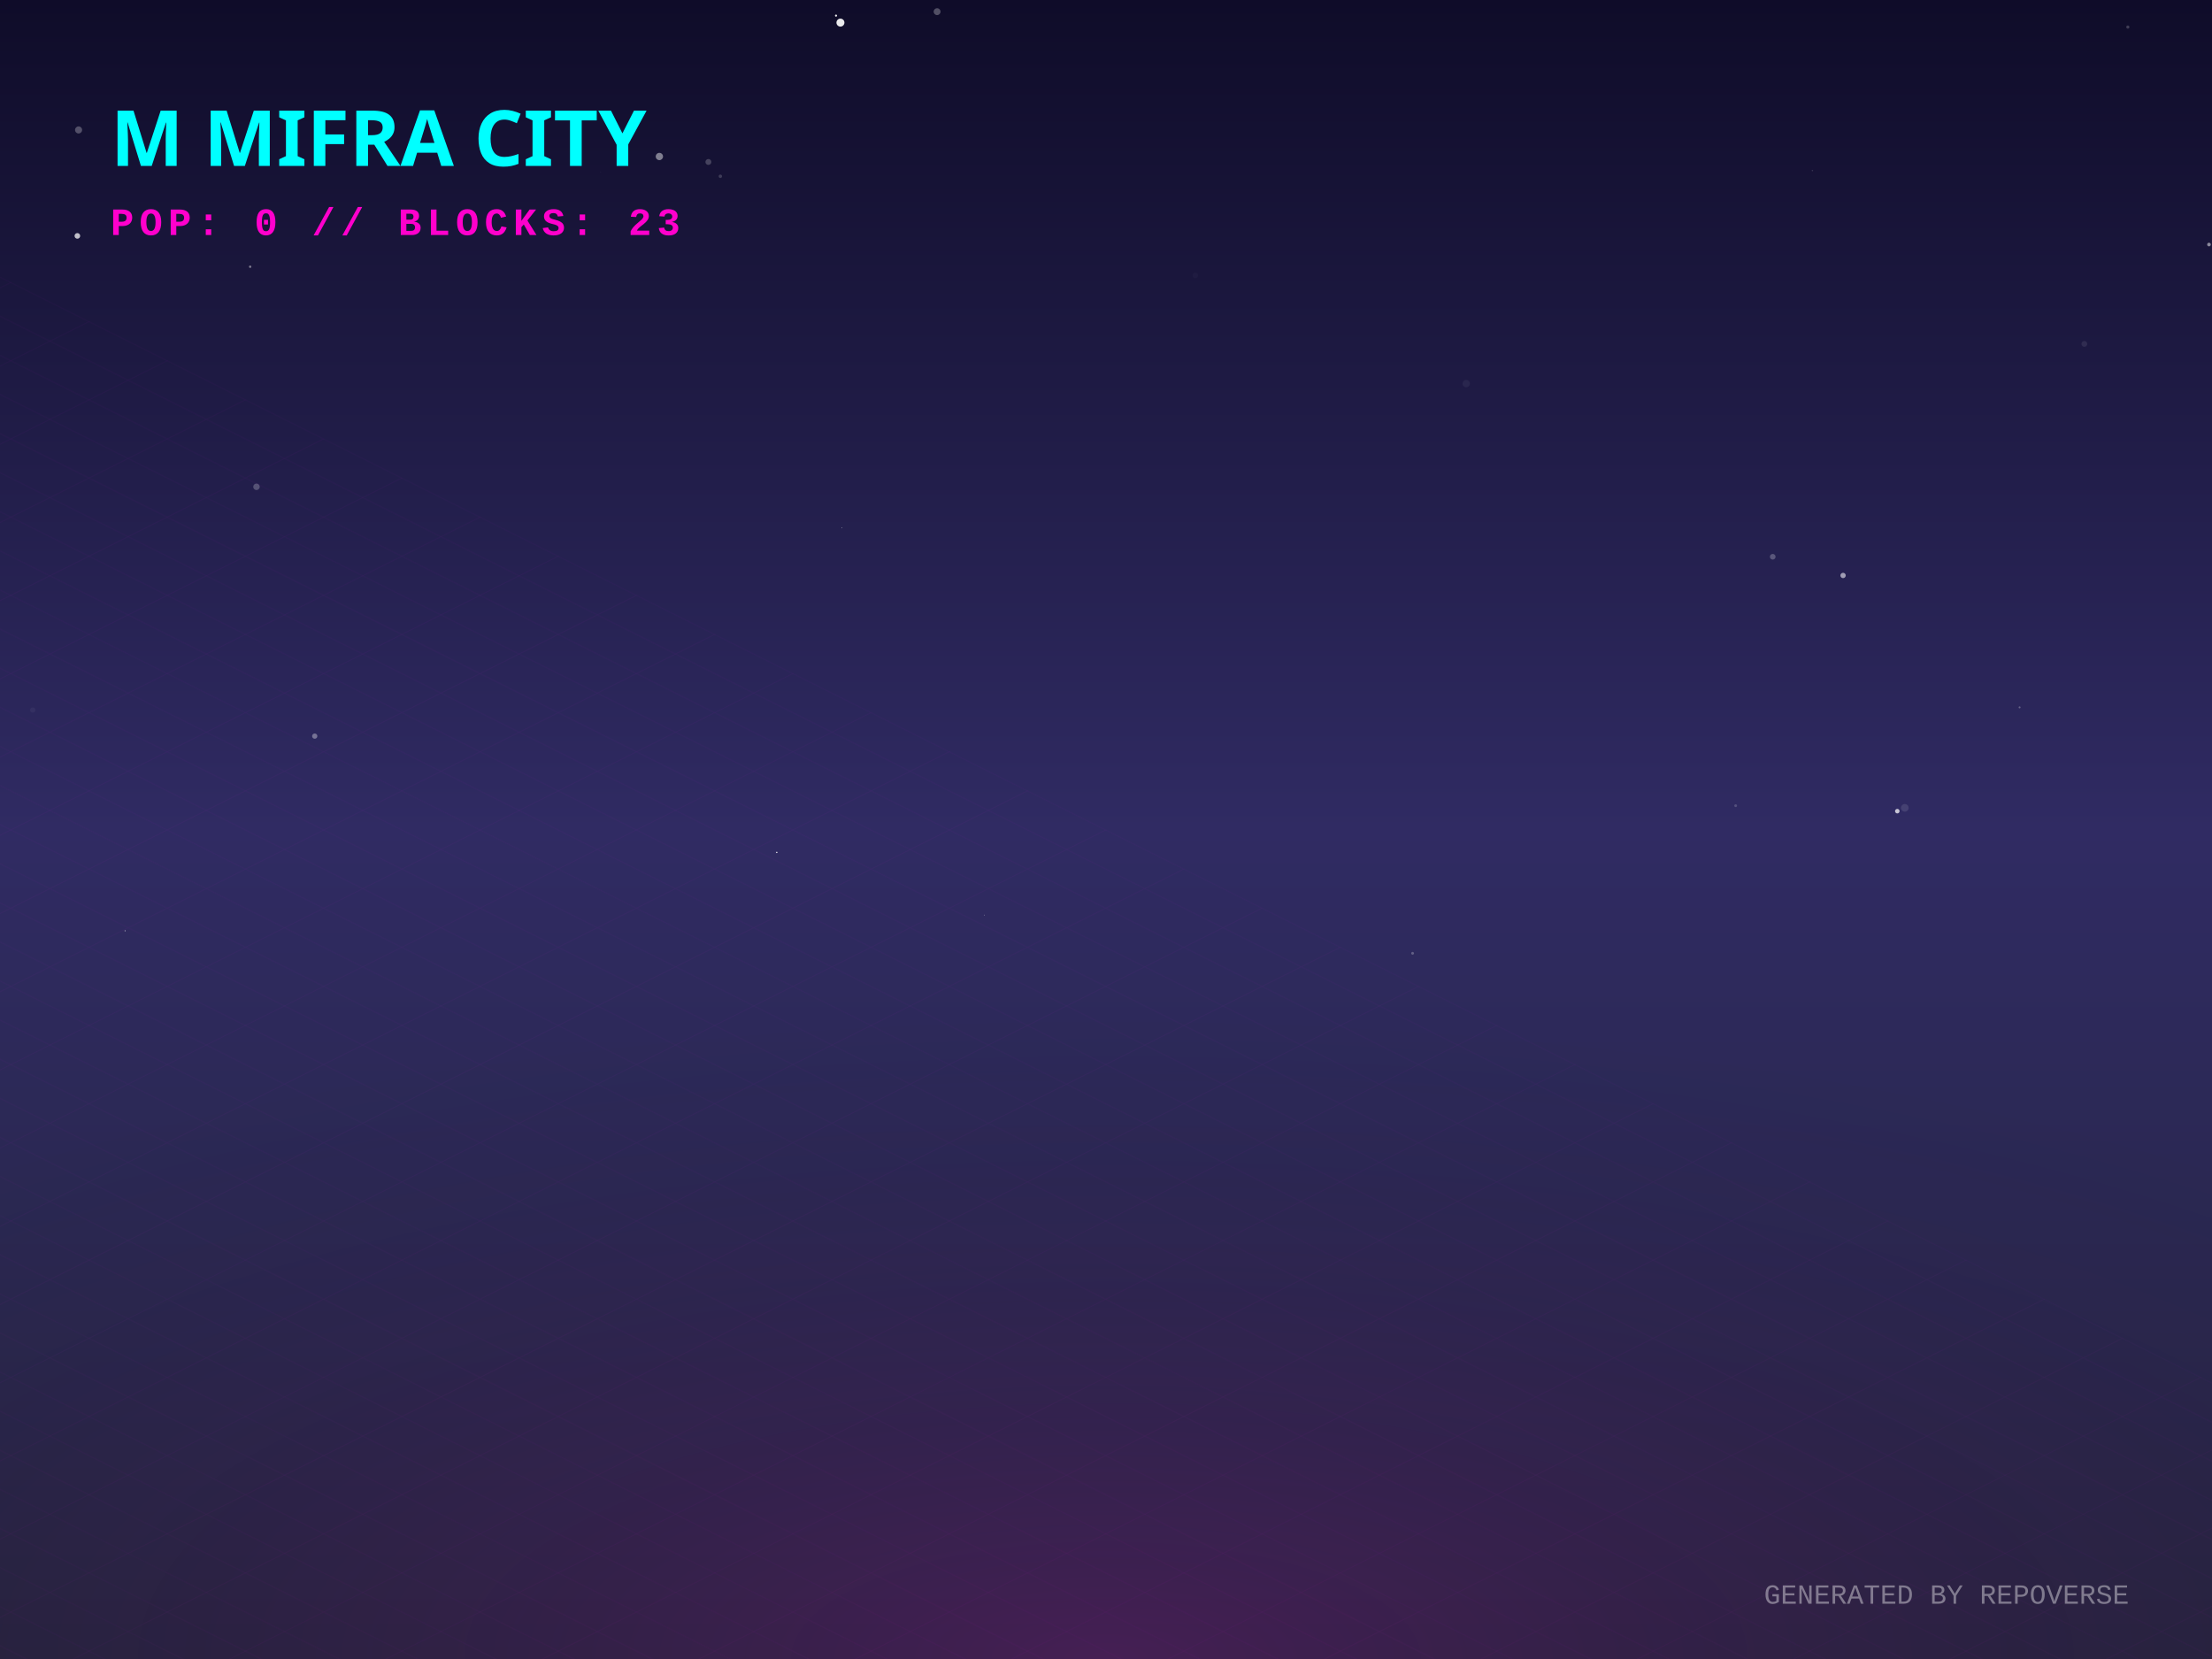
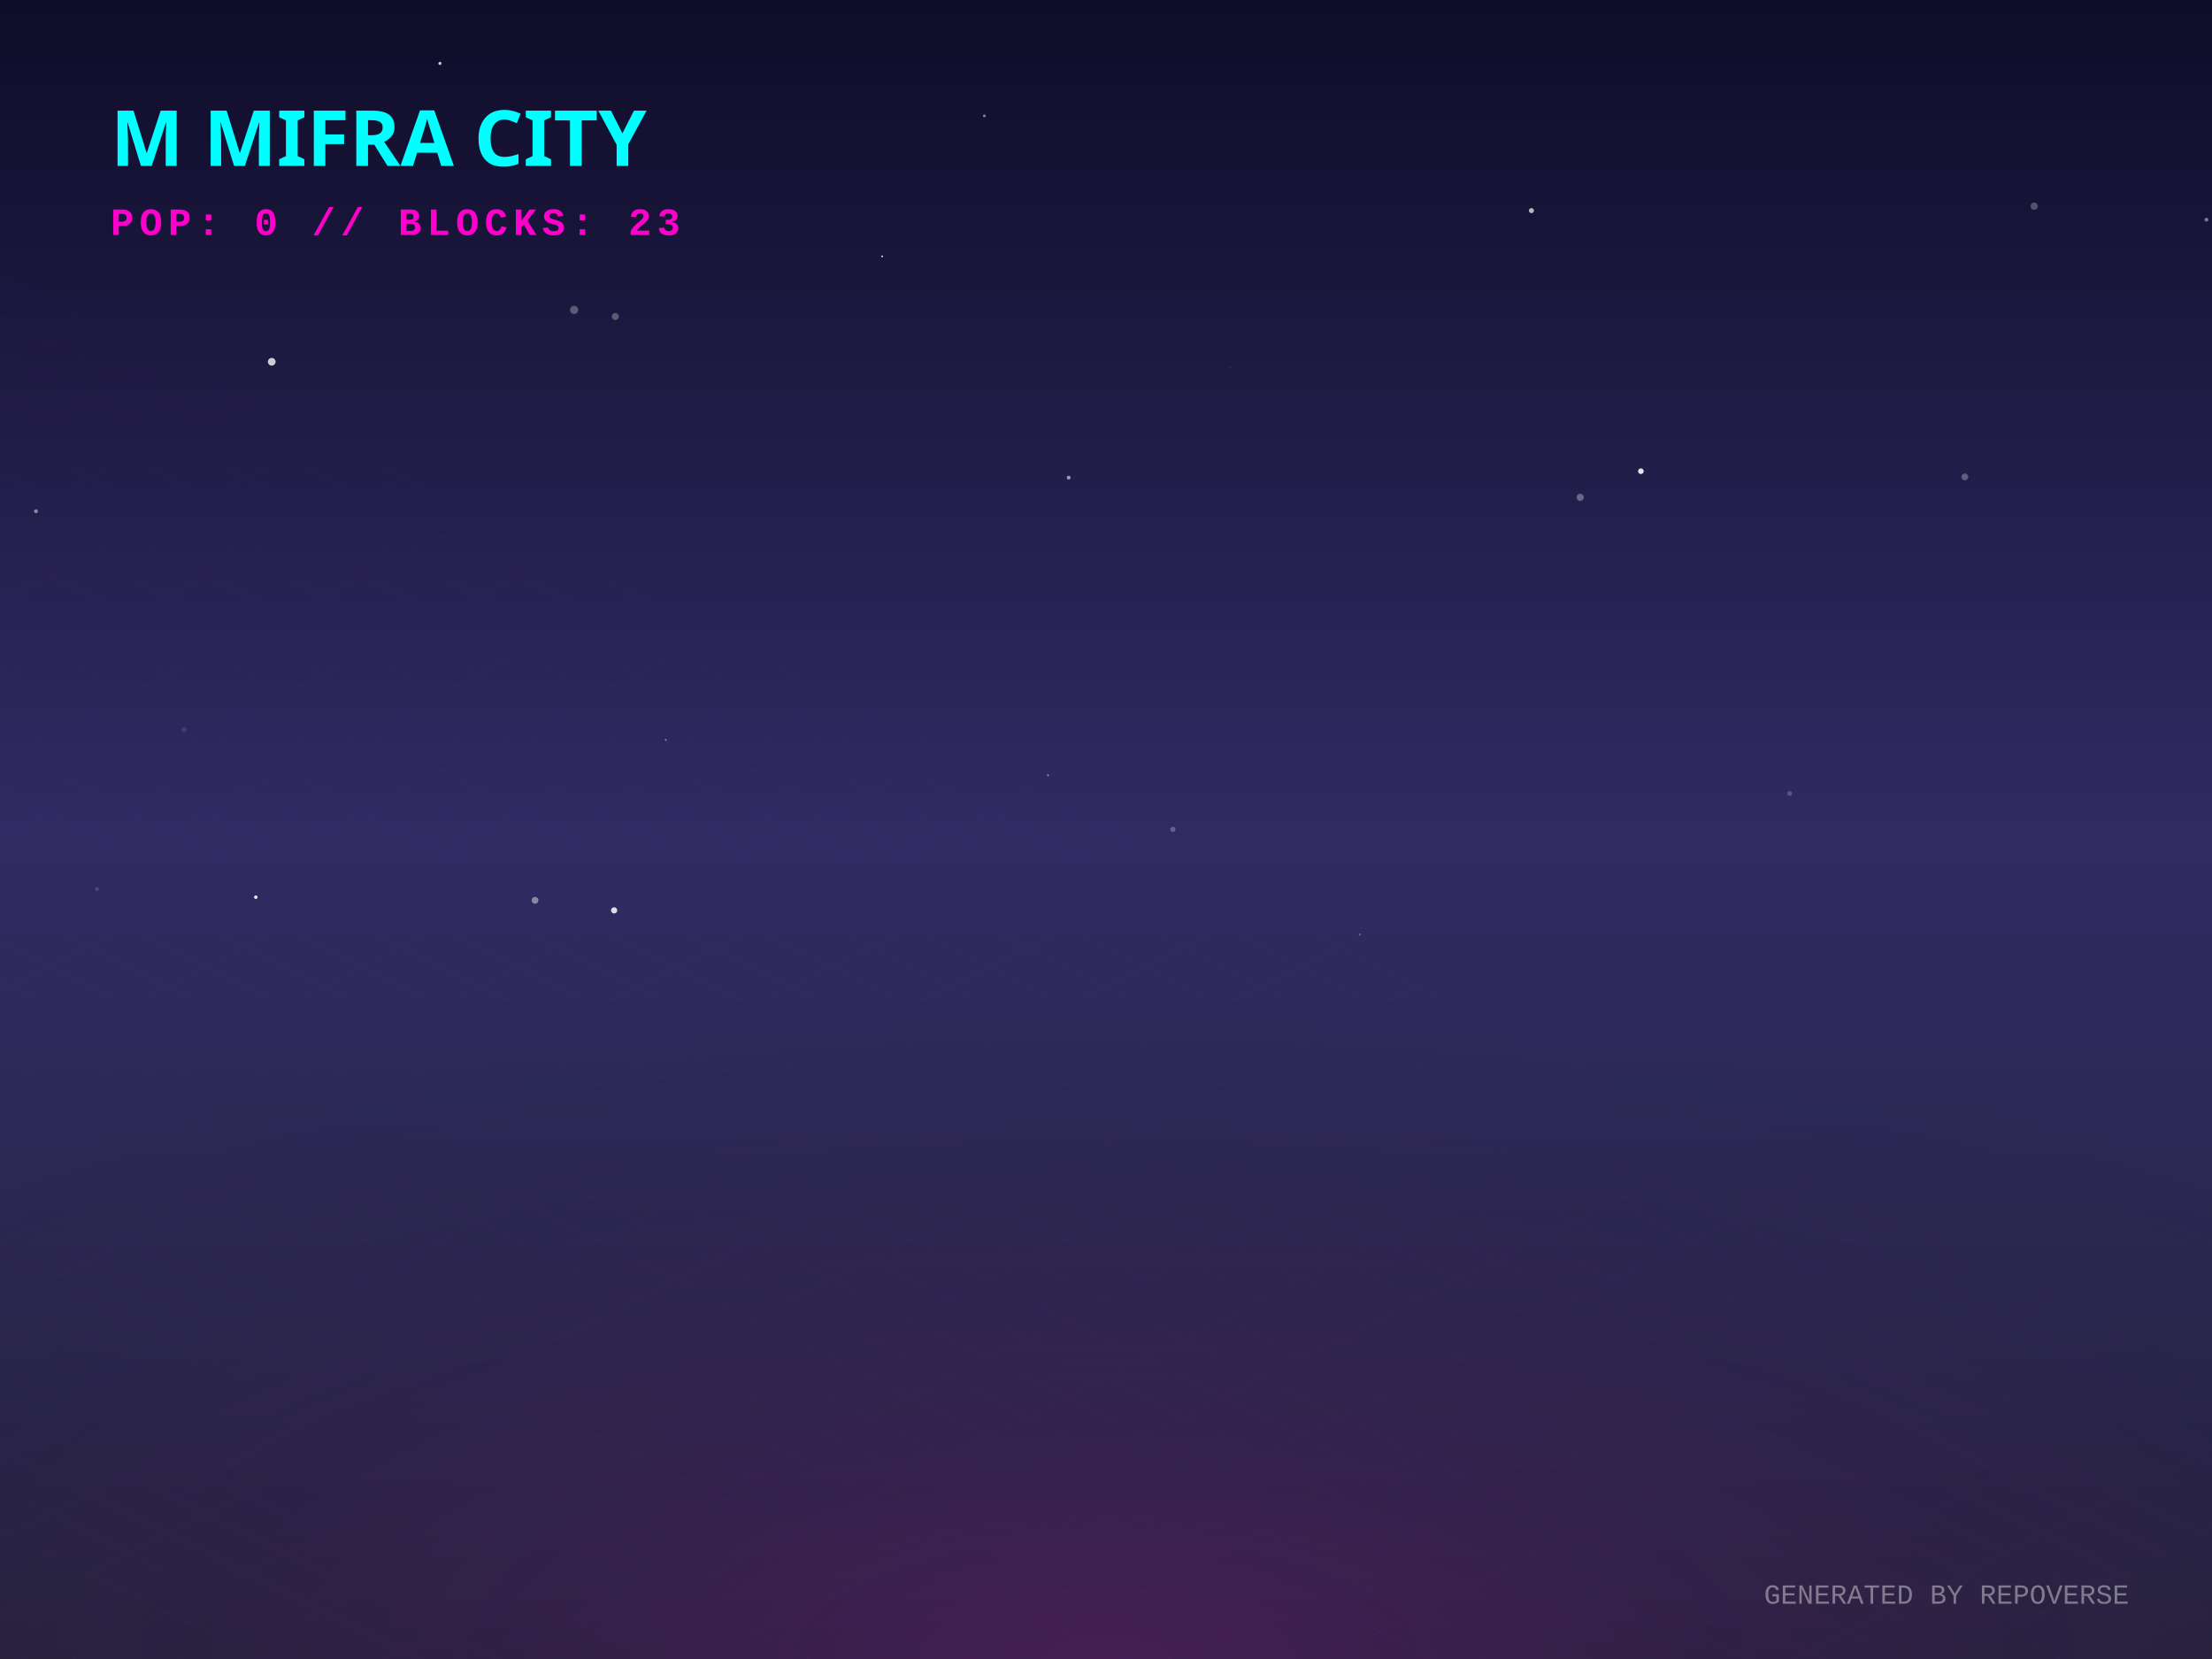
<svg xmlns="http://www.w3.org/2000/svg" width="800" height="600" viewBox="0 0 800 600">
  <defs>
    <linearGradient id="skyGradient" x1="0%" y1="0%" x2="0%" y2="100%">
      <stop offset="0%" stop-color="#0f0c29" />
      <stop offset="50%" stop-color="#302b63" />
      <stop offset="100%" stop-color="#24243e" />
    </linearGradient>
    <pattern id="gridPattern" width="40" height="20" patternUnits="userSpaceOnUse" patternTransform="rotate(0)">
      <path d="M 40 0 L 0 0 0 20" fill="none" stroke="magenta" stroke-width="0.5" opacity="0.2" />
    </pattern>
    <radialGradient id="floorGlow" cx="50%" cy="100%" r="80%">
      <stop offset="0%" stop-color="#ff00cc" stop-opacity="0.15" />
      <stop offset="100%" stop-color="transparent" />
    </radialGradient>
    <linearGradient id="gradLeft-happy" x1="0%" y1="0%" x2="100%" y2="100%">
      <stop offset="0%" stop-color="#FFD700" stop-opacity="0.8" />
      <stop offset="100%" stop-color="#050510" stop-opacity="0.9" />
    </linearGradient>
    <linearGradient id="gradRight-happy" x1="0%" y1="0%" x2="0%" y2="100%">
      <stop offset="0%" stop-color="#FFD700" stop-opacity="0.6" />
      <stop offset="100%" stop-color="#0b0b1a" stop-opacity="0.8" />
    </linearGradient>
    <linearGradient id="gradLeft-focused" x1="0%" y1="0%" x2="100%" y2="100%">
      <stop offset="0%" stop-color="#00FF94" stop-opacity="0.8" />
      <stop offset="100%" stop-color="#050510" stop-opacity="0.9" />
    </linearGradient>
    <linearGradient id="gradRight-focused" x1="0%" y1="0%" x2="0%" y2="100%">
      <stop offset="0%" stop-color="#00FF94" stop-opacity="0.6" />
      <stop offset="100%" stop-color="#0b0b1a" stop-opacity="0.8" />
    </linearGradient>
    <linearGradient id="gradLeft-calm" x1="0%" y1="0%" x2="100%" y2="100%">
      <stop offset="0%" stop-color="#00C2FF" stop-opacity="0.8" />
      <stop offset="100%" stop-color="#050510" stop-opacity="0.9" />
    </linearGradient>
    <linearGradient id="gradRight-calm" x1="0%" y1="0%" x2="0%" y2="100%">
      <stop offset="0%" stop-color="#00C2FF" stop-opacity="0.6" />
      <stop offset="100%" stop-color="#0b0b1a" stop-opacity="0.8" />
    </linearGradient>
    <linearGradient id="gradLeft-stressed" x1="0%" y1="0%" x2="100%" y2="100%">
      <stop offset="0%" stop-color="#FF2A6D" stop-opacity="0.8" />
      <stop offset="100%" stop-color="#050510" stop-opacity="0.9" />
    </linearGradient>
    <linearGradient id="gradRight-stressed" x1="0%" y1="0%" x2="0%" y2="100%">
      <stop offset="0%" stop-color="#FF2A6D" stop-opacity="0.6" />
      <stop offset="100%" stop-color="#0b0b1a" stop-opacity="0.8" />
    </linearGradient>
    <linearGradient id="gradLeft-energetic" x1="0%" y1="0%" x2="100%" y2="100%">
      <stop offset="0%" stop-color="#D300C5" stop-opacity="0.8" />
      <stop offset="100%" stop-color="#050510" stop-opacity="0.9" />
    </linearGradient>
    <linearGradient id="gradRight-energetic" x1="0%" y1="0%" x2="0%" y2="100%">
      <stop offset="0%" stop-color="#D300C5" stop-opacity="0.6" />
      <stop offset="100%" stop-color="#0b0b1a" stop-opacity="0.8" />
    </linearGradient>
  </defs>
  <rect width="100%" height="100%" fill="url(#skyGradient)" />
-   <circle cx="510.881" cy="344.77" r="0.503" fill="white" opacity="0.248" />
-   <circle cx="113.829" cy="266.228" r="0.948" fill="white" opacity="0.351" />
-   <circle cx="90.474" cy="96.466" r="0.431" fill="white" opacity="0.426" />
-   <circle cx="338.917" cy="4.215" r="1.245" fill="white" opacity="0.274" />
-   <circle cx="686.189" cy="293.367" r="0.819" fill="white" opacity="0.731" />
-   <circle cx="302.356" cy="5.645" r="0.382" fill="white" opacity="0.881" />
-   <circle cx="530.277" cy="138.731" r="1.324" fill="white" opacity="0.052" />
-   <circle cx="798.908" cy="88.434" r="0.656" fill="white" opacity="0.501" />
-   <circle cx="304.518" cy="190.826" r="0.115" fill="white" opacity="0.873" />
-   <circle cx="769.559" cy="9.792" r="0.572" fill="white" opacity="0.196" />
-   <circle cx="217.252" cy="62.122" r="0.057" fill="white" opacity="0.51" />
-   <circle cx="280.923" cy="308.284" r="0.241" fill="white" opacity="0.969" />
-   <circle cx="688.895" cy="292.172" r="1.381" fill="white" opacity="0.109" />
-   <circle cx="238.474" cy="56.601" r="1.32" fill="white" opacity="0.455" />
-   <circle cx="303.954" cy="8.18" r="1.445" fill="white" opacity="0.91" />
-   <circle cx="432.312" cy="99.603" r="0.99" fill="white" opacity="0.024" />
-   <circle cx="45.235" cy="336.638" r="0.181" fill="white" opacity="0.752" />
-   <circle cx="28.418" cy="46.994" r="1.279" fill="white" opacity="0.269" />
-   <circle cx="641.131" cy="201.358" r="1.023" fill="white" opacity="0.245" />
-   <circle cx="655.478" cy="61.681" r="0.26" fill="white" opacity="0.138" />
-   <circle cx="11.84" cy="256.805" r="0.939" fill="white" opacity="0.044" />
-   <circle cx="627.72" cy="291.386" r="0.503" fill="white" opacity="0.179" />
-   <circle cx="355.965" cy="330.932" r="0.108" fill="white" opacity="0.839" />
-   <circle cx="666.573" cy="208.124" r="0.966" fill="white" opacity="0.56" />
-   <circle cx="260.529" cy="63.758" r="0.617" fill="white" opacity="0.175" />
-   <circle cx="92.758" cy="176.061" r="1.171" fill="white" opacity="0.231" />
-   <circle cx="27.979" cy="85.314" r="1.02" fill="white" opacity="0.726" />
-   <circle cx="753.836" cy="124.377" r="1.055" fill="white" opacity="0.084" />
-   <circle cx="730.412" cy="255.831" r="0.348" fill="white" opacity="0.283" />
-   <circle cx="256.198" cy="58.577" r="1.069" fill="white" opacity="0.208" />
+   <circle cx="445.056" cy="133.094" r="0.092" fill="white" opacity="0.923" />
+   <circle cx="222.526" cy="114.47" r="1.272" fill="white" opacity="0.282" />
+   <circle cx="386.508" cy="172.742" r="0.69" fill="white" opacity="0.564" />
+   <circle cx="424.198" cy="299.964" r="0.954" fill="white" opacity="0.255" />
+   <circle cx="735.687" cy="74.575" r="1.313" fill="white" opacity="0.257" />
+   <circle cx="797.99" cy="79.456" r="0.699" fill="white" opacity="0.429" />
+   <circle cx="647.275" cy="286.973" r="0.887" fill="white" opacity="0.208" />
+   <circle cx="13.012" cy="184.883" r="0.708" fill="white" opacity="0.475" />
+   <circle cx="207.632" cy="112.083" r="1.492" fill="white" opacity="0.287" />
+   <circle cx="193.505" cy="325.61" r="1.224" fill="white" opacity="0.445" />
+   <circle cx="319.04" cy="92.708" r="0.305" fill="white" opacity="0.973" />
+   <circle cx="181.217" cy="214.035" r="0.061" fill="white" opacity="0.052" />
+   <circle cx="159.105" cy="22.929" r="0.566" fill="white" opacity="0.769" />
+   <circle cx="222.115" cy="329.249" r="1.121" fill="white" opacity="0.847" />
+   <circle cx="35.084" cy="321.541" r="0.711" fill="white" opacity="0.148" />
+   <circle cx="553.856" cy="76.171" r="0.914" fill="white" opacity="0.694" />
+   <circle cx="560.121" cy="300.112" r="0.019" fill="white" opacity="0.285" />
+   <circle cx="593.451" cy="170.42" r="1.023" fill="white" opacity="0.872" />
+   <circle cx="92.512" cy="324.474" r="0.633" fill="white" opacity="0.901" />
+   <circle cx="718.908" cy="43.183" r="0.074" fill="white" opacity="0.708" />
+   <circle cx="491.792" cy="337.971" r="0.374" fill="white" opacity="0.29" />
+   <circle cx="50.331" cy="20.042" r="0.001" fill="white" opacity="0.358" />
+   <circle cx="98.276" cy="130.842" r="1.398" fill="white" opacity="0.784" />
+   <circle cx="710.612" cy="172.487" r="1.23" fill="white" opacity="0.274" />
+   <circle cx="240.781" cy="267.618" r="0.346" fill="white" opacity="0.425" />
+   <circle cx="356.014" cy="41.908" r="0.51" fill="white" opacity="0.477" />
+   <circle cx="66.585" cy="263.933" r="0.971" fill="white" opacity="0.097" />
+   <circle cx="278.316" cy="50.143" r="0.096" fill="white" opacity="0.444" />
+   <circle cx="379.025" cy="280.401" r="0.37" fill="white" opacity="0.431" />
+   <circle cx="571.498" cy="179.867" r="1.293" fill="white" opacity="0.322" />
  <g transform="translate(0, 300) scale(1, 0.5)">
    <rect x="-800" y="0" width="2400" height="1200" fill="url(#gridPattern)" opacity="0.3" transform="rotate(45, 400, 0)" />
  </g>
  <rect x="0" y="300" width="800" height="300" fill="url(#floorGlow)" />
  <g transform="translate(40, 60)">
    <text fill="cyan" font-family="Verdana, sans-serif" font-size="28" font-weight="900" style="text-shadow: 0 0 10px cyan;">M MIFRA CITY</text>
    <text y="25" fill="#ff00cc" font-family="Courier New, monospace" font-size="14" font-weight="bold" letter-spacing="2">POP: 0 // BLOCKS: 23</text>
  </g>
  <g transform="translate(0, 50)">
    <a href="https://github.com/M-Mifra/repo-verse" target="_blank">
      <g class="building" opacity="0">
        <animate attributeName="opacity" values="0;1" dur="0.8s" begin="0s" fill="freeze" />
        <ellipse cx="400" cy="292.833" rx="22.5" ry="12" fill="black" opacity="0.4" blur="2" />
        <path d="M 385 272.833 l 0 20 l 15 7.5 l 0 -20 z" fill="url(#gradLeft-focused)" stroke="none" />
        <path d="M 415 272.833 l 0 20 l -15 7.5 l 0 -20 z" fill="url(#gradRight-focused)" stroke="none" />
        <path d="M 400 265.333 l 15 7.5 l -15 7.5 l -15 -7.5 z" fill="#E0FFF1" fill-opacity="0.9" stroke="none" />
        <path d="M 385 272.833 l 0 20 l 15 7.5 l 0 -20 z" fill="none" stroke="#00FF94" stroke-width="0.5" opacity="0.5" />
        <path d="M 415 272.833 l 0 20 l -15 7.5 l 0 -20 z" fill="none" stroke="#00FF94" stroke-width="0.5" opacity="0.5" />
      </g>
    </a>
    <a href="https://github.com/M-Mifra/my-password-checker" target="_blank">
      <g class="building" opacity="0">
        <animate attributeName="opacity" values="0;1" dur="0.8s" begin="0.05s" fill="freeze" />
        <ellipse cx="424" cy="301.256" rx="11.768" ry="6.276" fill="black" opacity="0.4" blur="2" />
        <path d="M 416.155 281.256 l 0 20 l 7.845 3.923 l 0 -20 z" fill="url(#gradLeft-calm)" stroke="none" />
        <path d="M 431.845 281.256 l 0 20 l -7.845 3.923 l 0 -20 z" fill="url(#gradRight-calm)" stroke="none" />
        <path d="M 424 277.333 l 7.845 3.923 l -7.845 3.923 l -7.845 -3.923 z" fill="#D1F4FF" fill-opacity="0.9" stroke="none" />
        <path d="M 416.155 281.256 l 0 20 l 7.845 3.923 l 0 -20 z" fill="none" stroke="#00C2FF" stroke-width="0.5" opacity="0.5" />
        <path d="M 431.845 281.256 l 0 20 l -7.845 3.923 l 0 -20 z" fill="none" stroke="#00C2FF" stroke-width="0.5" opacity="0.5" />
      </g>
    </a>
    <a href="https://github.com/M-Mifra/M-Mifra" target="_blank">
      <g class="building" opacity="0">
        <animate attributeName="opacity" values="0;1" dur="0.8s" begin="0.1s" fill="freeze" />
        <ellipse cx="376" cy="301.136" rx="11.408" ry="6.084" fill="black" opacity="0.4" blur="2" />
        <path d="M 368.395 281.136 l 0 20 l 7.605 3.803 l 0 -20 z" fill="url(#gradLeft-energetic)" stroke="none" />
        <path d="M 383.605 281.136 l 0 20 l -7.605 3.803 l 0 -20 z" fill="url(#gradRight-energetic)" stroke="none" />
        <path d="M 376 277.333 l 7.605 3.803 l -7.605 3.803 l -7.605 -3.803 z" fill="#FAD7FA" fill-opacity="0.9" stroke="none" />
        <path d="M 368.395 281.136 l 0 20 l 7.605 3.803 l 0 -20 z" fill="none" stroke="#D300C5" stroke-width="0.5" opacity="0.5" />
        <path d="M 383.605 281.136 l 0 20 l -7.605 3.803 l 0 -20 z" fill="none" stroke="#D300C5" stroke-width="0.5" opacity="0.5" />
      </g>
    </a>
    <a href="https://github.com/M-Mifra/Arcane-AI-agent-" target="_blank">
      <g class="building" opacity="0">
        <animate attributeName="opacity" values="0;1" dur="0.8s" begin="0.15s" fill="freeze" />
        <ellipse cx="448" cy="313.083" rx="11.25" ry="6" fill="black" opacity="0.4" blur="2" />
        <path d="M 440.5 293.083 l 0 20 l 7.5 3.75 l 0 -20 z" fill="url(#gradLeft-energetic)" stroke="none" />
        <path d="M 455.5 293.083 l 0 20 l -7.5 3.75 l 0 -20 z" fill="url(#gradRight-energetic)" stroke="none" />
        <path d="M 448 289.333 l 7.5 3.75 l -7.5 3.75 l -7.5 -3.75 z" fill="#FAD7FA" fill-opacity="0.9" stroke="none" />
        <path d="M 440.5 293.083 l 0 20 l 7.5 3.75 l 0 -20 z" fill="none" stroke="#D300C5" stroke-width="0.5" opacity="0.5" />
        <path d="M 455.5 293.083 l 0 20 l -7.5 3.75 l 0 -20 z" fill="none" stroke="#D300C5" stroke-width="0.5" opacity="0.5" />
      </g>
    </a>
    <a href="https://github.com/M-Mifra/andropedia-weekly-chronicle" target="_blank">
      <g class="building" opacity="0">
        <animate attributeName="opacity" values="0;1" dur="0.8s" begin="0.2s" fill="freeze" />
        <ellipse cx="400" cy="315.971" rx="19.913" ry="10.62" fill="black" opacity="0.4" blur="2" />
        <path d="M 386.725 295.971 l 0 20 l 13.275 6.638 l 0 -20 z" fill="url(#gradLeft-focused)" stroke="none" />
        <path d="M 413.275 295.971 l 0 20 l -13.275 6.638 l 0 -20 z" fill="url(#gradRight-focused)" stroke="none" />
        <path d="M 400 289.333 l 13.275 6.638 l -13.275 6.638 l -13.275 -6.638 z" fill="#E0FFF1" fill-opacity="0.9" stroke="none" />
        <path d="M 386.725 295.971 l 0 20 l 13.275 6.638 l 0 -20 z" fill="none" stroke="#00FF94" stroke-width="0.5" opacity="0.5" />
        <path d="M 413.275 295.971 l 0 20 l -13.275 6.638 l 0 -20 z" fill="none" stroke="#00FF94" stroke-width="0.5" opacity="0.5" />
      </g>
    </a>
    <a href="https://github.com/M-Mifra/TickTock" target="_blank">
      <g class="building" opacity="0">
        <animate attributeName="opacity" values="0;1" dur="0.8s" begin="0.25s" fill="freeze" />
        <ellipse cx="352" cy="313.863" rx="13.59" ry="7.248" fill="black" opacity="0.4" blur="2" />
        <path d="M 342.94 293.863 l 0 20 l 9.06 4.53 l 0 -20 z" fill="url(#gradLeft-calm)" stroke="none" />
        <path d="M 361.06 293.863 l 0 20 l -9.06 4.53 l 0 -20 z" fill="url(#gradRight-calm)" stroke="none" />
        <path d="M 352 289.333 l 9.06 4.53 l -9.06 4.53 l -9.06 -4.53 z" fill="#D1F4FF" fill-opacity="0.9" stroke="none" />
        <path d="M 342.94 293.863 l 0 20 l 9.06 4.53 l 0 -20 z" fill="none" stroke="#00C2FF" stroke-width="0.5" opacity="0.5" />
        <path d="M 361.06 293.863 l 0 20 l -9.06 4.53 l 0 -20 z" fill="none" stroke="#00C2FF" stroke-width="0.5" opacity="0.5" />
      </g>
    </a>
    <a href="https://github.com/M-Mifra/YieldSweep" target="_blank">
      <g class="building" opacity="0">
        <animate attributeName="opacity" values="0;1" dur="0.8s" begin="0.3s" fill="freeze" />
        <ellipse cx="472" cy="326.096" rx="14.288" ry="7.62" fill="black" opacity="0.4" blur="2" />
        <path d="M 462.475 306.096 l 0 20 l 9.525 4.763 l 0 -20 z" fill="url(#gradLeft-focused)" stroke="none" />
        <path d="M 481.525 306.096 l 0 20 l -9.525 4.763 l 0 -20 z" fill="url(#gradRight-focused)" stroke="none" />
        <path d="M 472 301.333 l 9.525 4.763 l -9.525 4.763 l -9.525 -4.763 z" fill="#E0FFF1" fill-opacity="0.9" stroke="none" />
        <path d="M 462.475 306.096 l 0 20 l 9.525 4.763 l 0 -20 z" fill="none" stroke="#00FF94" stroke-width="0.5" opacity="0.5" />
        <path d="M 481.525 306.096 l 0 20 l -9.525 4.763 l 0 -20 z" fill="none" stroke="#00FF94" stroke-width="0.5" opacity="0.5" />
      </g>
    </a>
    <a href="https://github.com/M-Mifra/andropedia-cinematic-weave" target="_blank">
      <g class="building" opacity="0">
        <animate attributeName="opacity" values="0;1" dur="0.8s" begin="0.35s" fill="freeze" />
        <ellipse cx="424" cy="326.643" rx="15.93" ry="8.496" fill="black" opacity="0.4" blur="2" />
        <path d="M 413.38 306.643 l 0 20 l 10.62 5.31 l 0 -20 z" fill="url(#gradLeft-focused)" stroke="none" />
        <path d="M 434.62 306.643 l 0 20 l -10.62 5.31 l 0 -20 z" fill="url(#gradRight-focused)" stroke="none" />
        <path d="M 424 301.333 l 10.62 5.31 l -10.62 5.31 l -10.62 -5.31 z" fill="#E0FFF1" fill-opacity="0.9" stroke="none" />
        <path d="M 413.38 306.643 l 0 20 l 10.62 5.31 l 0 -20 z" fill="none" stroke="#00FF94" stroke-width="0.5" opacity="0.5" />
        <path d="M 434.62 306.643 l 0 20 l -10.62 5.31 l 0 -20 z" fill="none" stroke="#00FF94" stroke-width="0.5" opacity="0.5" />
      </g>
    </a>
    <a href="https://github.com/M-Mifra/athenafit-readiness" target="_blank">
      <g class="building" opacity="0">
        <animate attributeName="opacity" values="0;1" dur="0.8s" begin="0.4s" fill="freeze" />
        <ellipse cx="376" cy="326.651" rx="15.953" ry="8.508" fill="black" opacity="0.4" blur="2" />
        <path d="M 365.365 306.651 l 0 20 l 10.635 5.317 l 0 -20 z" fill="url(#gradLeft-focused)" stroke="none" />
        <path d="M 386.635 306.651 l 0 20 l -10.635 5.317 l 0 -20 z" fill="url(#gradRight-focused)" stroke="none" />
        <path d="M 376 301.333 l 10.635 5.317 l -10.635 5.317 l -10.635 -5.317 z" fill="#E0FFF1" fill-opacity="0.9" stroke="none" />
        <path d="M 365.365 306.651 l 0 20 l 10.635 5.317 l 0 -20 z" fill="none" stroke="#00FF94" stroke-width="0.5" opacity="0.5" />
        <path d="M 386.635 306.651 l 0 20 l -10.635 5.317 l 0 -20 z" fill="none" stroke="#00FF94" stroke-width="0.5" opacity="0.5" />
      </g>
    </a>
    <a href="https://github.com/M-Mifra/BallotBox" target="_blank">
      <g class="building" opacity="0">
        <animate attributeName="opacity" values="0;1" dur="0.8s" begin="0.45s" fill="freeze" />
        <ellipse cx="448" cy="337.863" rx="13.59" ry="7.248" fill="black" opacity="0.4" blur="2" />
        <path d="M 438.94 317.863 l 0 20 l 9.06 4.53 l 0 -20 z" fill="url(#gradLeft-calm)" stroke="none" />
        <path d="M 457.06 317.863 l 0 20 l -9.06 4.53 l 0 -20 z" fill="url(#gradRight-calm)" stroke="none" />
        <path d="M 448 313.333 l 9.06 4.53 l -9.06 4.53 l -9.06 -4.53 z" fill="#D1F4FF" fill-opacity="0.9" stroke="none" />
        <path d="M 438.94 317.863 l 0 20 l 9.06 4.53 l 0 -20 z" fill="none" stroke="#00C2FF" stroke-width="0.5" opacity="0.5" />
        <path d="M 457.06 317.863 l 0 20 l -9.06 4.53 l 0 -20 z" fill="none" stroke="#00C2FF" stroke-width="0.5" opacity="0.5" />
      </g>
    </a>
  </g>
  <text x="770" y="580" text-anchor="end" fill="rgba(255,255,255,0.4)" font-family="Courier New" font-size="10">GENERATED BY REPOVERSE</text>
</svg>
